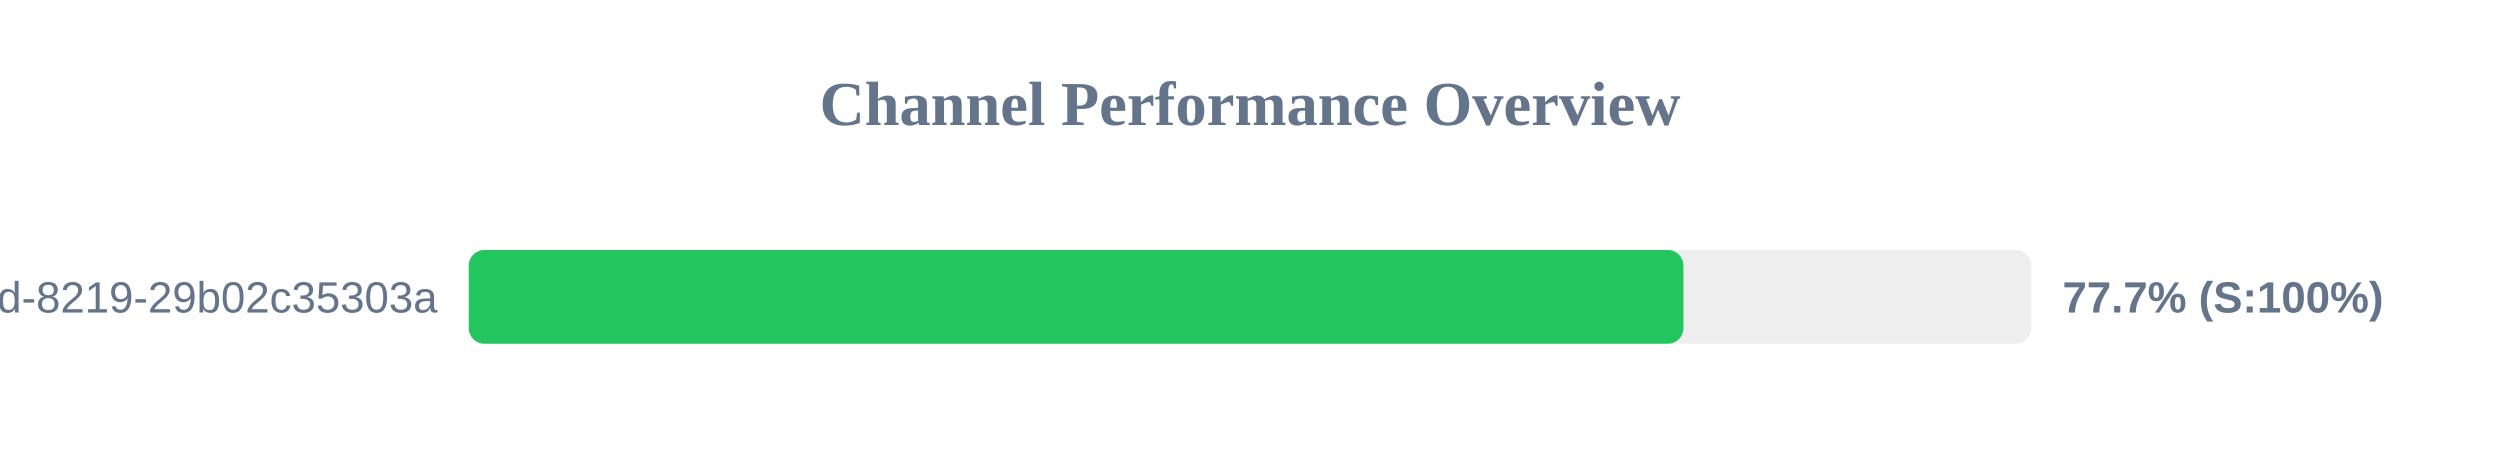
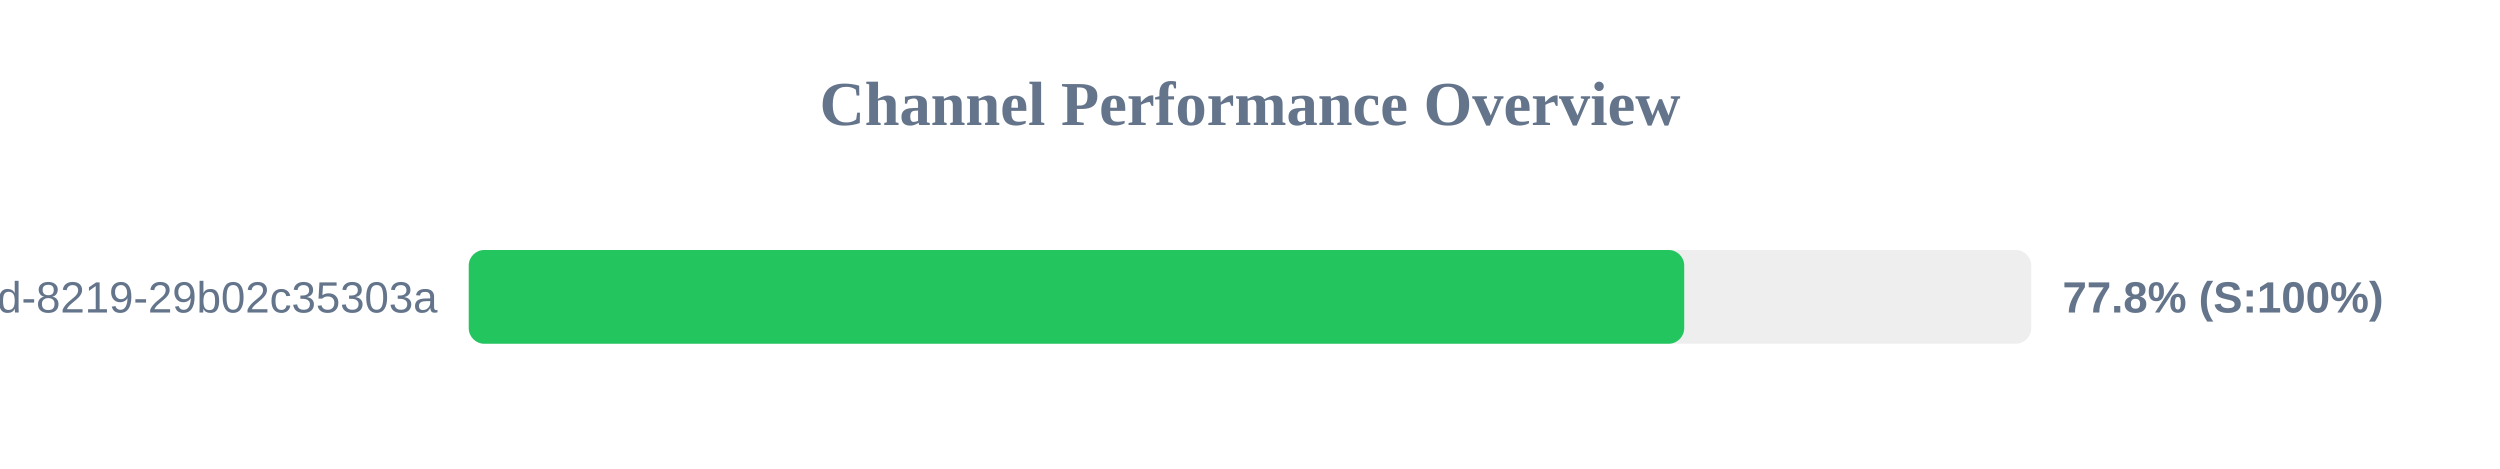
<svg xmlns="http://www.w3.org/2000/svg" width="800" height="150" version="1.1">
  <style>
        .row { font: 14px Arial; fill: #64748b; }
        .score { font: bold 14px Arial; fill: #64748b; }
    </style>
  <text x="400" y="40" text-anchor="middle" font-size="20px" font-weight="bold" fill="#64748b">Channel Performance Overview</text>
  <rect x="150" y="80" width="500" height="30" fill="#eee" rx="5" />
-   <rect x="150" y="80" width="388.7" height="30" fill="#22c55e" rx="5" />
+   <rect x="150" y="80" width="388.95" height="30" fill="#22c55e" rx="5" />
  <text x="140" y="100" text-anchor="end" class="row">?uuid=5eaa121d-4362-444d-8219-29b02c35303a</text>
-   <text x="660" y="100" text-anchor="start" class="score">77.7% (S:100%)</text>
+   <text x="660" y="100" text-anchor="start" class="score">77.8% (S:100%)</text>
</svg>
